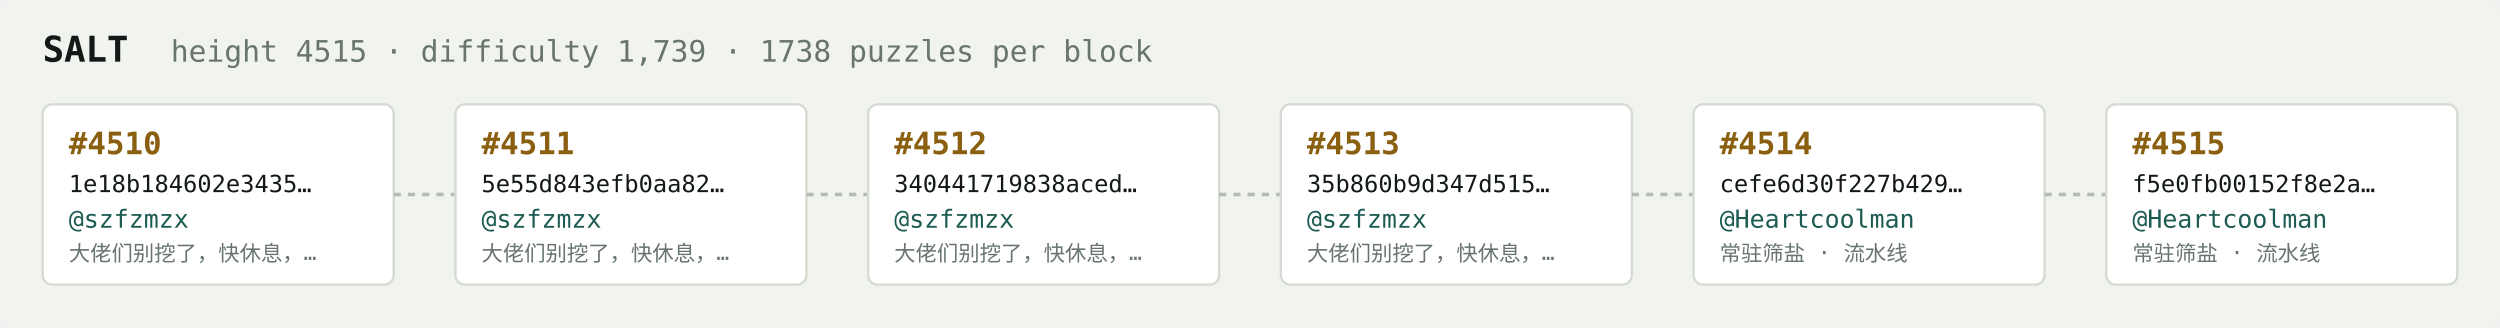
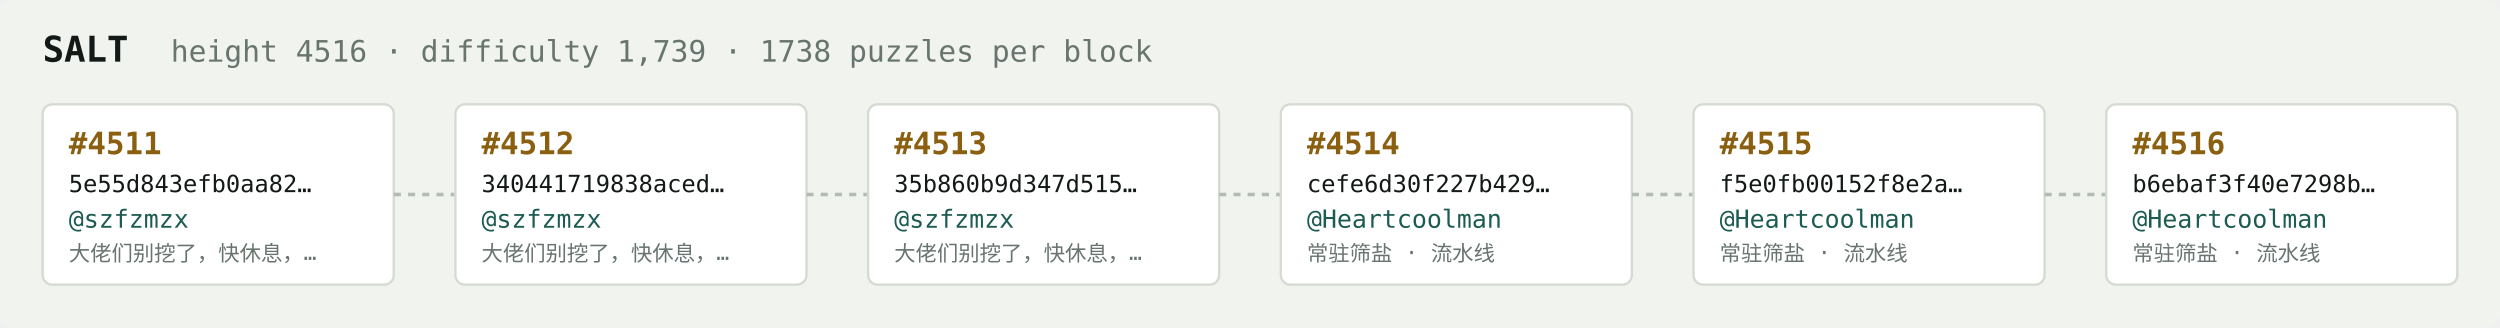
<svg xmlns="http://www.w3.org/2000/svg" width="1054" height="138" viewBox="0 0 1054 138" font-family="ui-monospace,SFMono-Regular,Menlo,monospace">
  <rect fill="#f1f3ef" width="1054" height="138" rx="6" />
  <text x="18" y="26" fill="#121916" font-size="15" font-weight="700">SALT</text>
-   <text x="72" y="26" fill="#68746e" font-size="12.5">height 4515 · difficulty 1,739 · 1738 puzzles per block</text>
+   <text x="72" y="26" fill="#68746e" font-size="12.5">height 4516 · difficulty 1,739 · 1738 puzzles per block</text>
  <rect x="18" y="44" width="148" height="76" rx="4" fill="#ffffff" stroke="#d5dbd2" stroke-width="1" />
-   <text x="29" y="65" fill="#8a5f10" font-size="13" font-weight="700">#4510</text>
-   <text x="29" y="81" fill="#121916" font-size="10">1e18b184602e3435…</text>
+   <text x="29" y="65" fill="#8a5f10" font-size="13" font-weight="700">#4511</text>
+   <text x="29" y="81" fill="#121916" font-size="10">5e55d843efb0aa82…</text>
  <text x="29" y="96" fill="#1c5b52" font-size="10.5">@szfzmzx</text>
  <text x="29" y="110" fill="#68746e" font-size="9">大佬们别挖了，快休息，…</text>
  <line x1="166" y1="82.0" x2="192" y2="82.0" stroke="#b3bcb4" stroke-width="1.5" stroke-dasharray="3 3" />
  <rect x="192" y="44" width="148" height="76" rx="4" fill="#ffffff" stroke="#d5dbd2" stroke-width="1" />
-   <text x="203" y="65" fill="#8a5f10" font-size="13" font-weight="700">#4511</text>
-   <text x="203" y="81" fill="#121916" font-size="10">5e55d843efb0aa82…</text>
+   <text x="203" y="65" fill="#8a5f10" font-size="13" font-weight="700">#4512</text>
+   <text x="203" y="81" fill="#121916" font-size="10">340441719838aced…</text>
  <text x="203" y="96" fill="#1c5b52" font-size="10.5">@szfzmzx</text>
  <text x="203" y="110" fill="#68746e" font-size="9">大佬们别挖了，快休息，…</text>
  <line x1="340" y1="82.0" x2="366" y2="82.0" stroke="#b3bcb4" stroke-width="1.5" stroke-dasharray="3 3" />
  <rect x="366" y="44" width="148" height="76" rx="4" fill="#ffffff" stroke="#d5dbd2" stroke-width="1" />
-   <text x="377" y="65" fill="#8a5f10" font-size="13" font-weight="700">#4512</text>
-   <text x="377" y="81" fill="#121916" font-size="10">340441719838aced…</text>
+   <text x="377" y="65" fill="#8a5f10" font-size="13" font-weight="700">#4513</text>
+   <text x="377" y="81" fill="#121916" font-size="10">35b860b9d347d515…</text>
  <text x="377" y="96" fill="#1c5b52" font-size="10.5">@szfzmzx</text>
  <text x="377" y="110" fill="#68746e" font-size="9">大佬们别挖了，快休息，…</text>
  <line x1="514" y1="82.0" x2="540" y2="82.0" stroke="#b3bcb4" stroke-width="1.5" stroke-dasharray="3 3" />
  <rect x="540" y="44" width="148" height="76" rx="4" fill="#ffffff" stroke="#d5dbd2" stroke-width="1" />
-   <text x="551" y="65" fill="#8a5f10" font-size="13" font-weight="700">#4513</text>
-   <text x="551" y="81" fill="#121916" font-size="10">35b860b9d347d515…</text>
-   <text x="551" y="96" fill="#1c5b52" font-size="10.5">@szfzmzx</text>
-   <text x="551" y="110" fill="#68746e" font-size="9">大佬们别挖了，快休息，…</text>
+   <text x="551" y="65" fill="#8a5f10" font-size="13" font-weight="700">#4514</text>
+   <text x="551" y="81" fill="#121916" font-size="10">cefe6d30f227b429…</text>
+   <text x="551" y="96" fill="#1c5b52" font-size="10.5">@Heartcoolman</text>
+   <text x="551" y="110" fill="#68746e" font-size="9">常驻筛盐 · 流水线</text>
  <line x1="688" y1="82.0" x2="714" y2="82.0" stroke="#b3bcb4" stroke-width="1.5" stroke-dasharray="3 3" />
  <rect x="714" y="44" width="148" height="76" rx="4" fill="#ffffff" stroke="#d5dbd2" stroke-width="1" />
-   <text x="725" y="65" fill="#8a5f10" font-size="13" font-weight="700">#4514</text>
-   <text x="725" y="81" fill="#121916" font-size="10">cefe6d30f227b429…</text>
+   <text x="725" y="65" fill="#8a5f10" font-size="13" font-weight="700">#4515</text>
+   <text x="725" y="81" fill="#121916" font-size="10">f5e0fb00152f8e2a…</text>
  <text x="725" y="96" fill="#1c5b52" font-size="10.5">@Heartcoolman</text>
  <text x="725" y="110" fill="#68746e" font-size="9">常驻筛盐 · 流水线</text>
  <line x1="862" y1="82.0" x2="888" y2="82.0" stroke="#b3bcb4" stroke-width="1.5" stroke-dasharray="3 3" />
  <rect x="888" y="44" width="148" height="76" rx="4" fill="#ffffff" stroke="#d5dbd2" stroke-width="1" />
-   <text x="899" y="65" fill="#8a5f10" font-size="13" font-weight="700">#4515</text>
-   <text x="899" y="81" fill="#121916" font-size="10">f5e0fb00152f8e2a…</text>
+   <text x="899" y="65" fill="#8a5f10" font-size="13" font-weight="700">#4516</text>
+   <text x="899" y="81" fill="#121916" font-size="10">b6ebaf3f40e7298b…</text>
  <text x="899" y="96" fill="#1c5b52" font-size="10.5">@Heartcoolman</text>
  <text x="899" y="110" fill="#68746e" font-size="9">常驻筛盐 · 流水线</text>
</svg>
